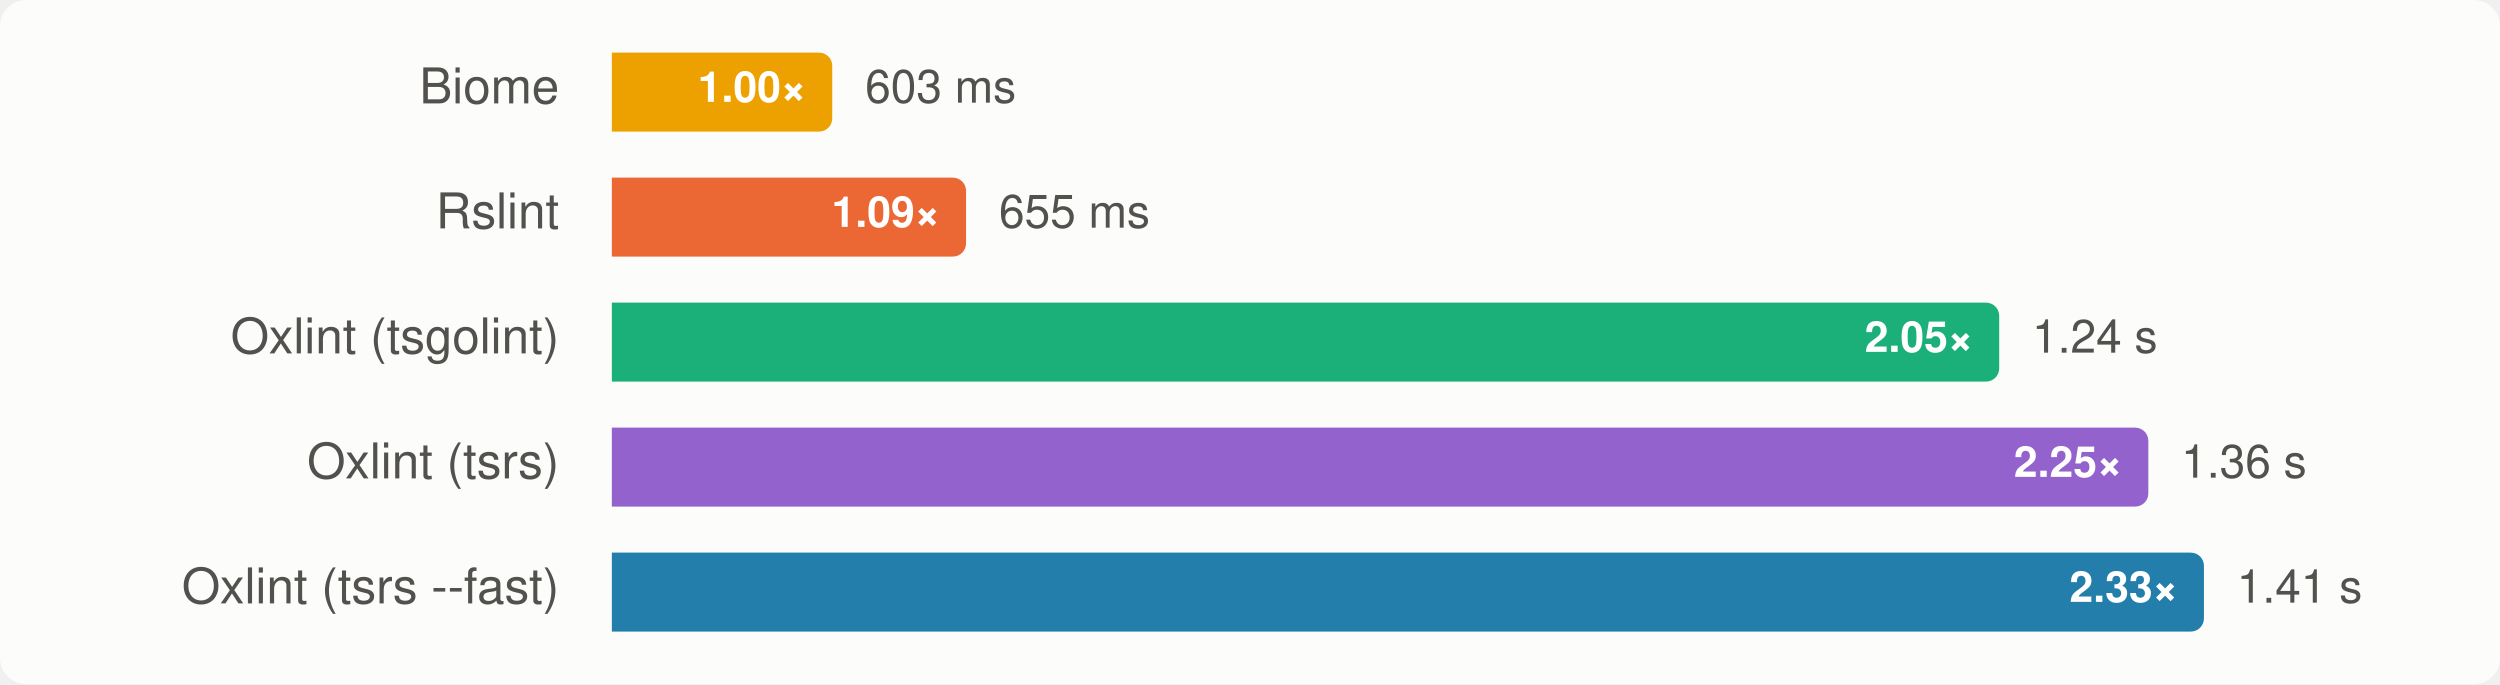
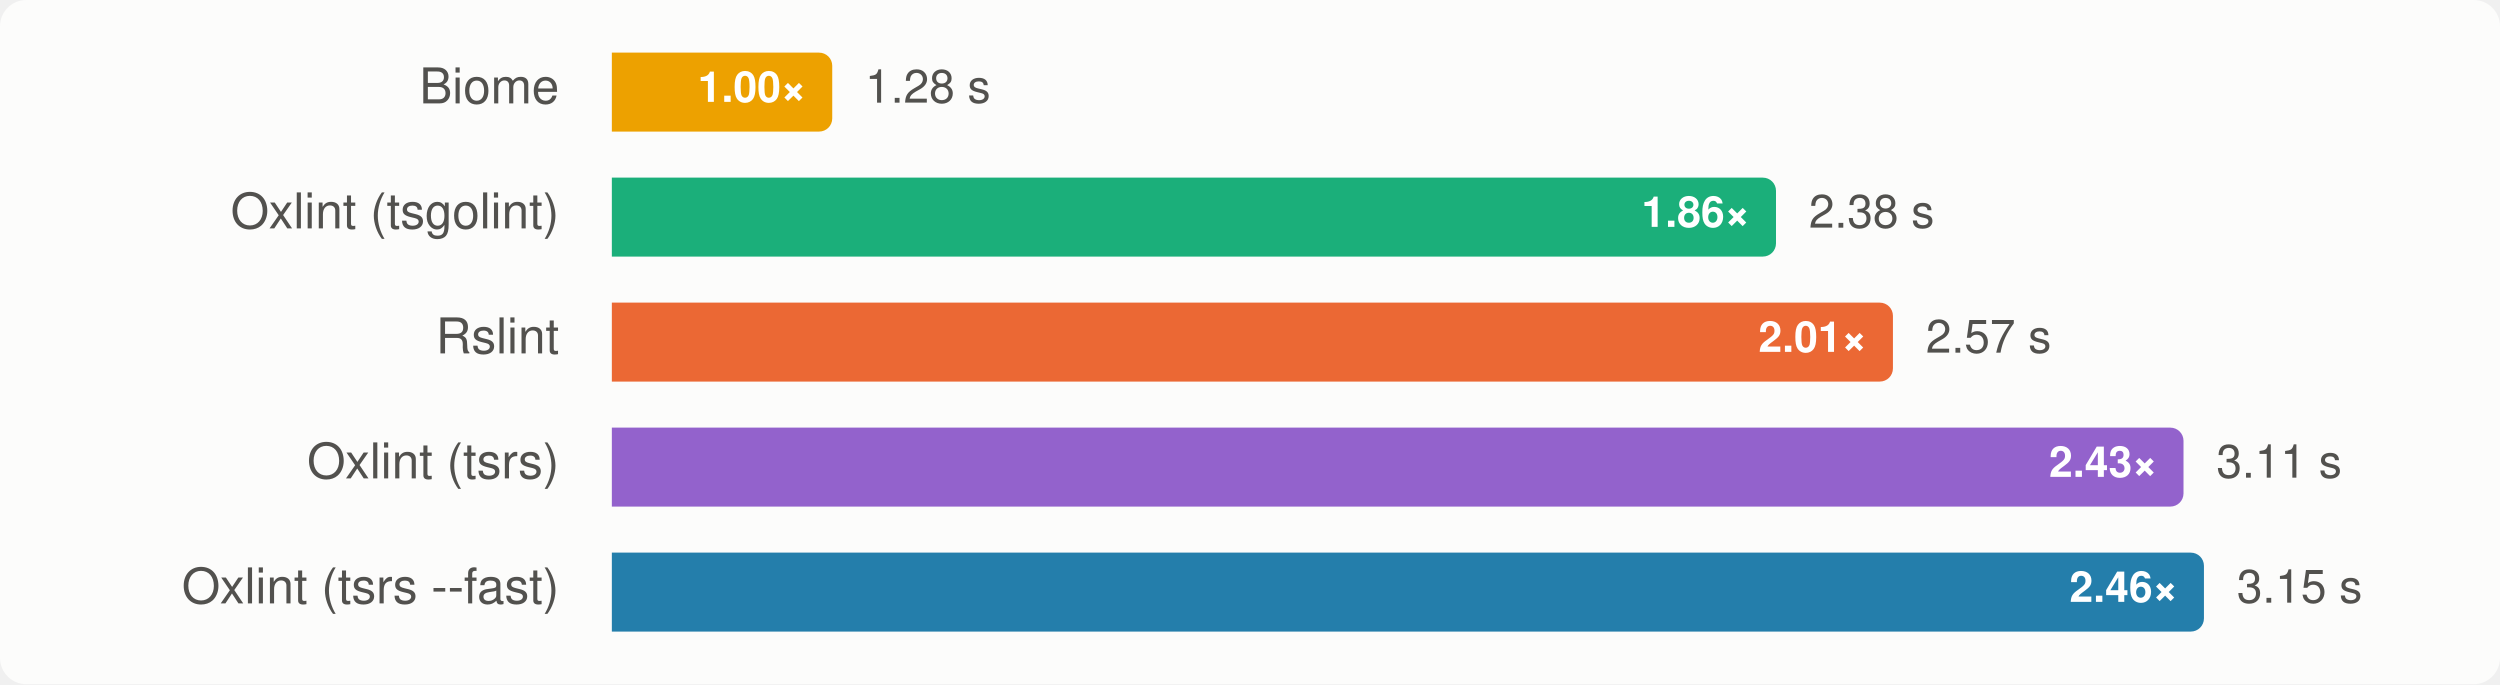
<svg xmlns="http://www.w3.org/2000/svg" width="760" height="208" viewBox="0 0 760 208" font-family="-apple-system, BlinkMacSystemFont, 'Segoe UI', Helvetica, Arial, sans-serif" role="img" aria-label="Group B, rsbuild: median wall time, lower is better">
  <style>
    .surface { fill: #fcfcfb; }
    .t-primary { fill: #0b0b0b; }
    .t-secondary { fill: #52514e; }
    .ratio { fill: #ffffff; }
    .bar-rslint { fill: #eb6834; }
    .bar-oxlint { fill: #1baf7a; }
    .bar-oxlint-tsgolint { fill: #1baf7a; }
    .bar-oxlint-tsrs { fill: #9362cc; }
    .bar-oxlint-tsrs-fast { fill: #247eab; }
    .bar-biome { fill: #eda100; }
    @media (prefers-color-scheme: dark) {
      .surface { fill: #1a1a19; }
      .t-primary { fill: #f0efec; }
      .t-secondary { fill: #c3c2b7; }
      .bar-rslint { fill: #d95926; }
      .bar-oxlint { fill: #199e70; }
      .bar-oxlint-tsgolint { fill: #199e70; }
      .bar-oxlint-tsrs { fill: #a47ad7; }
      .bar-oxlint-tsrs-fast { fill: #3b94bd; }
      .bar-biome { fill: #c98500; }
    }
  </style>
  <rect class="surface" width="760" height="208" rx="8" />
  <g>
    <text class="t-secondary" x="170" y="28" text-anchor="end" dominant-baseline="central" font-size="15">Biome</text>
    <path class="bar-biome" d="M186,16H249A4,4 0 0 1 253,20V36A4,4 0 0 1 249,40H186Z" />
    <text class="ratio" x="245" y="28" text-anchor="end" dominant-baseline="central" font-size="13" font-weight="700">1.00×</text>
-     <text class="t-secondary" x="263" y="28" dominant-baseline="central" font-size="14">603 ms</text>
+     <text class="t-secondary" x="263" y="28" dominant-baseline="central" font-size="14">1.28 s</text>
  </g>
  <g>
-     <text class="t-secondary" x="170" y="66" text-anchor="end" dominant-baseline="central" font-size="15">Rslint</text>
-     <path class="bar-rslint" d="M186,54H289.677A4,4 0 0 1 293.677,58V74A4,4 0 0 1 289.677,78H186Z" />
-     <text class="ratio" x="285.677" y="66" text-anchor="end" dominant-baseline="central" font-size="13" font-weight="700">1.09×</text>
-     <text class="t-secondary" x="303.677" y="66" dominant-baseline="central" font-size="14">655 ms</text>
+     <text class="t-secondary" x="170" y="66" text-anchor="end" dominant-baseline="central" font-size="15">Oxlint (tsgolint)</text>
+     <path class="bar-oxlint-tsgolint" d="M186,54H535.903A4,4 0 0 1 539.903,58V74A4,4 0 0 1 535.903,78H186Z" />
+     <text class="ratio" x="531.903" y="66" text-anchor="end" dominant-baseline="central" font-size="13" font-weight="700">1.86×</text>
+     <text class="t-secondary" x="549.903" y="66" dominant-baseline="central" font-size="14">2.38 s</text>
  </g>
  <g>
-     <text class="t-secondary" x="170" y="104" text-anchor="end" dominant-baseline="central" font-size="15">Oxlint (tsgolint)</text>
-     <path class="bar-oxlint-tsgolint" d="M186,92H603.755A4,4 0 0 1 607.755,96V112A4,4 0 0 1 603.755,116H186Z" />
-     <text class="ratio" x="599.755" y="104" text-anchor="end" dominant-baseline="central" font-size="13" font-weight="700">2.05×</text>
-     <text class="t-secondary" x="617.755" y="104" dominant-baseline="central" font-size="14">1.24 s</text>
+     <text class="t-secondary" x="170" y="104" text-anchor="end" dominant-baseline="central" font-size="15">Rslint</text>
+     <path class="bar-rslint" d="M186,92H571.453A4,4 0 0 1 575.453,96V112A4,4 0 0 1 571.453,116H186Z" />
+     <text class="ratio" x="567.453" y="104" text-anchor="end" dominant-baseline="central" font-size="13" font-weight="700">2.01×</text>
+     <text class="t-secondary" x="585.453" y="104" dominant-baseline="central" font-size="14">2.57 s</text>
  </g>
  <g>
    <text class="t-secondary" x="170" y="142" text-anchor="end" dominant-baseline="central" font-size="15">Oxlint (tsrs)</text>
-     <path class="bar-oxlint-tsrs" d="M186,130H649.093A4,4 0 0 1 653.093,134V150A4,4 0 0 1 649.093,154H186Z" />
-     <text class="ratio" x="645.093" y="142" text-anchor="end" dominant-baseline="central" font-size="13" font-weight="700">2.25×</text>
-     <text class="t-secondary" x="663.093" y="142" dominant-baseline="central" font-size="14">1.36 s</text>
+     <path class="bar-oxlint-tsrs" d="M186,130H659.787A4,4 0 0 1 663.787,134V150A4,4 0 0 1 659.787,154H186Z" />
+     <text class="ratio" x="655.787" y="142" text-anchor="end" dominant-baseline="central" font-size="13" font-weight="700">2.43×</text>
+     <text class="t-secondary" x="673.787" y="142" dominant-baseline="central" font-size="14">3.11 s</text>
  </g>
  <g>
    <text class="t-secondary" x="170" y="180" text-anchor="end" dominant-baseline="central" font-size="15">Oxlint (tsrs --fast)</text>
    <path class="bar-oxlint-tsrs-fast" d="M186,168H666A4,4 0 0 1 670,172V188A4,4 0 0 1 666,192H186Z" />
-     <text class="ratio" x="662" y="180" text-anchor="end" dominant-baseline="central" font-size="13" font-weight="700">2.33×</text>
-     <text class="t-secondary" x="680" y="180" dominant-baseline="central" font-size="14">1.41 s</text>
+     <text class="ratio" x="662" y="180" text-anchor="end" dominant-baseline="central" font-size="13" font-weight="700">2.46×</text>
+     <text class="t-secondary" x="680" y="180" dominant-baseline="central" font-size="14">3.15 s</text>
  </g>
</svg>
